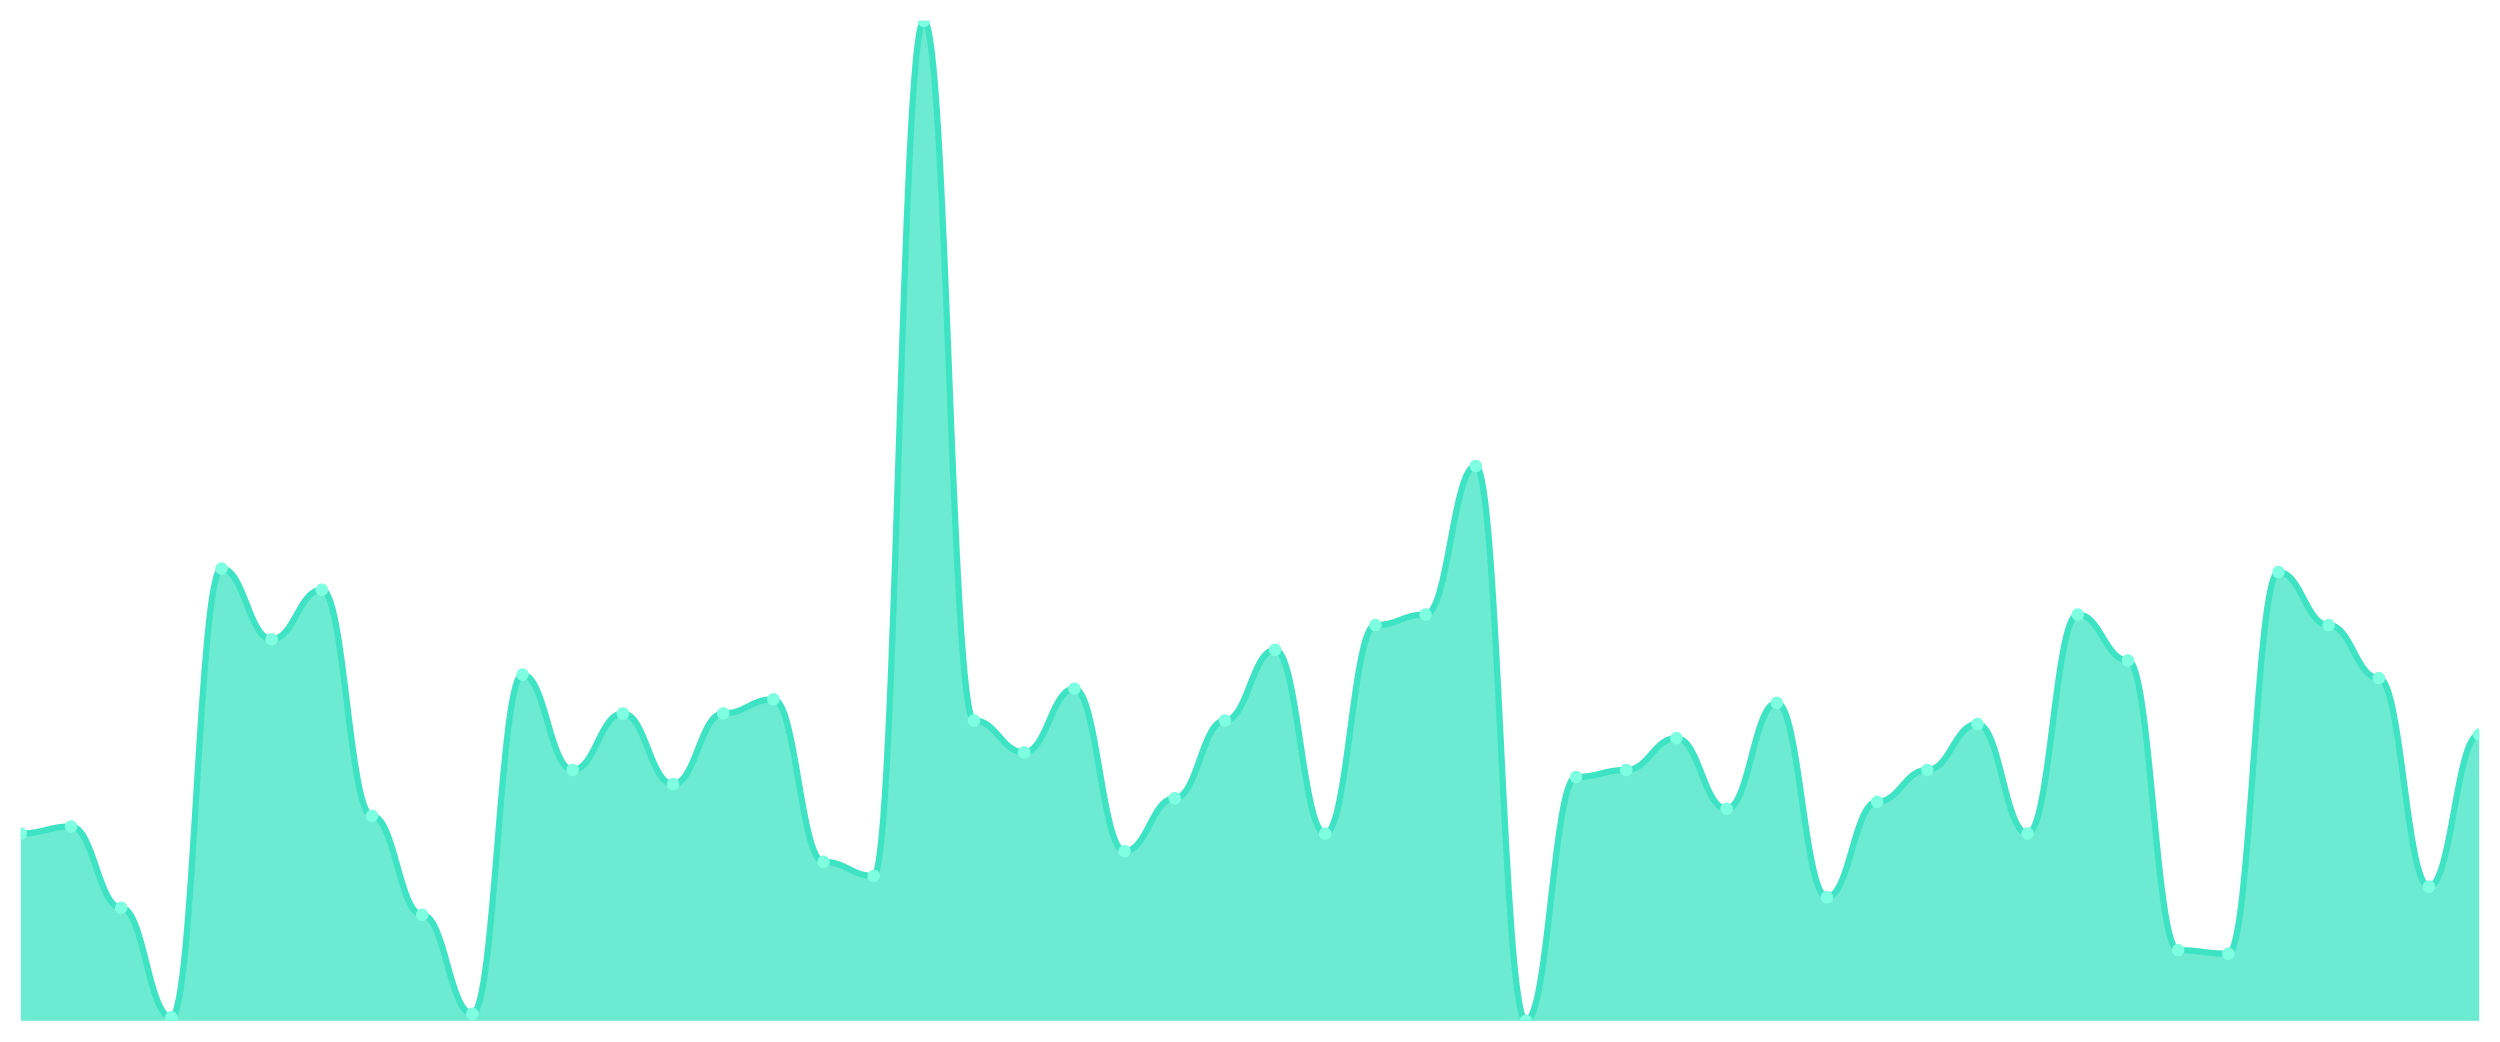
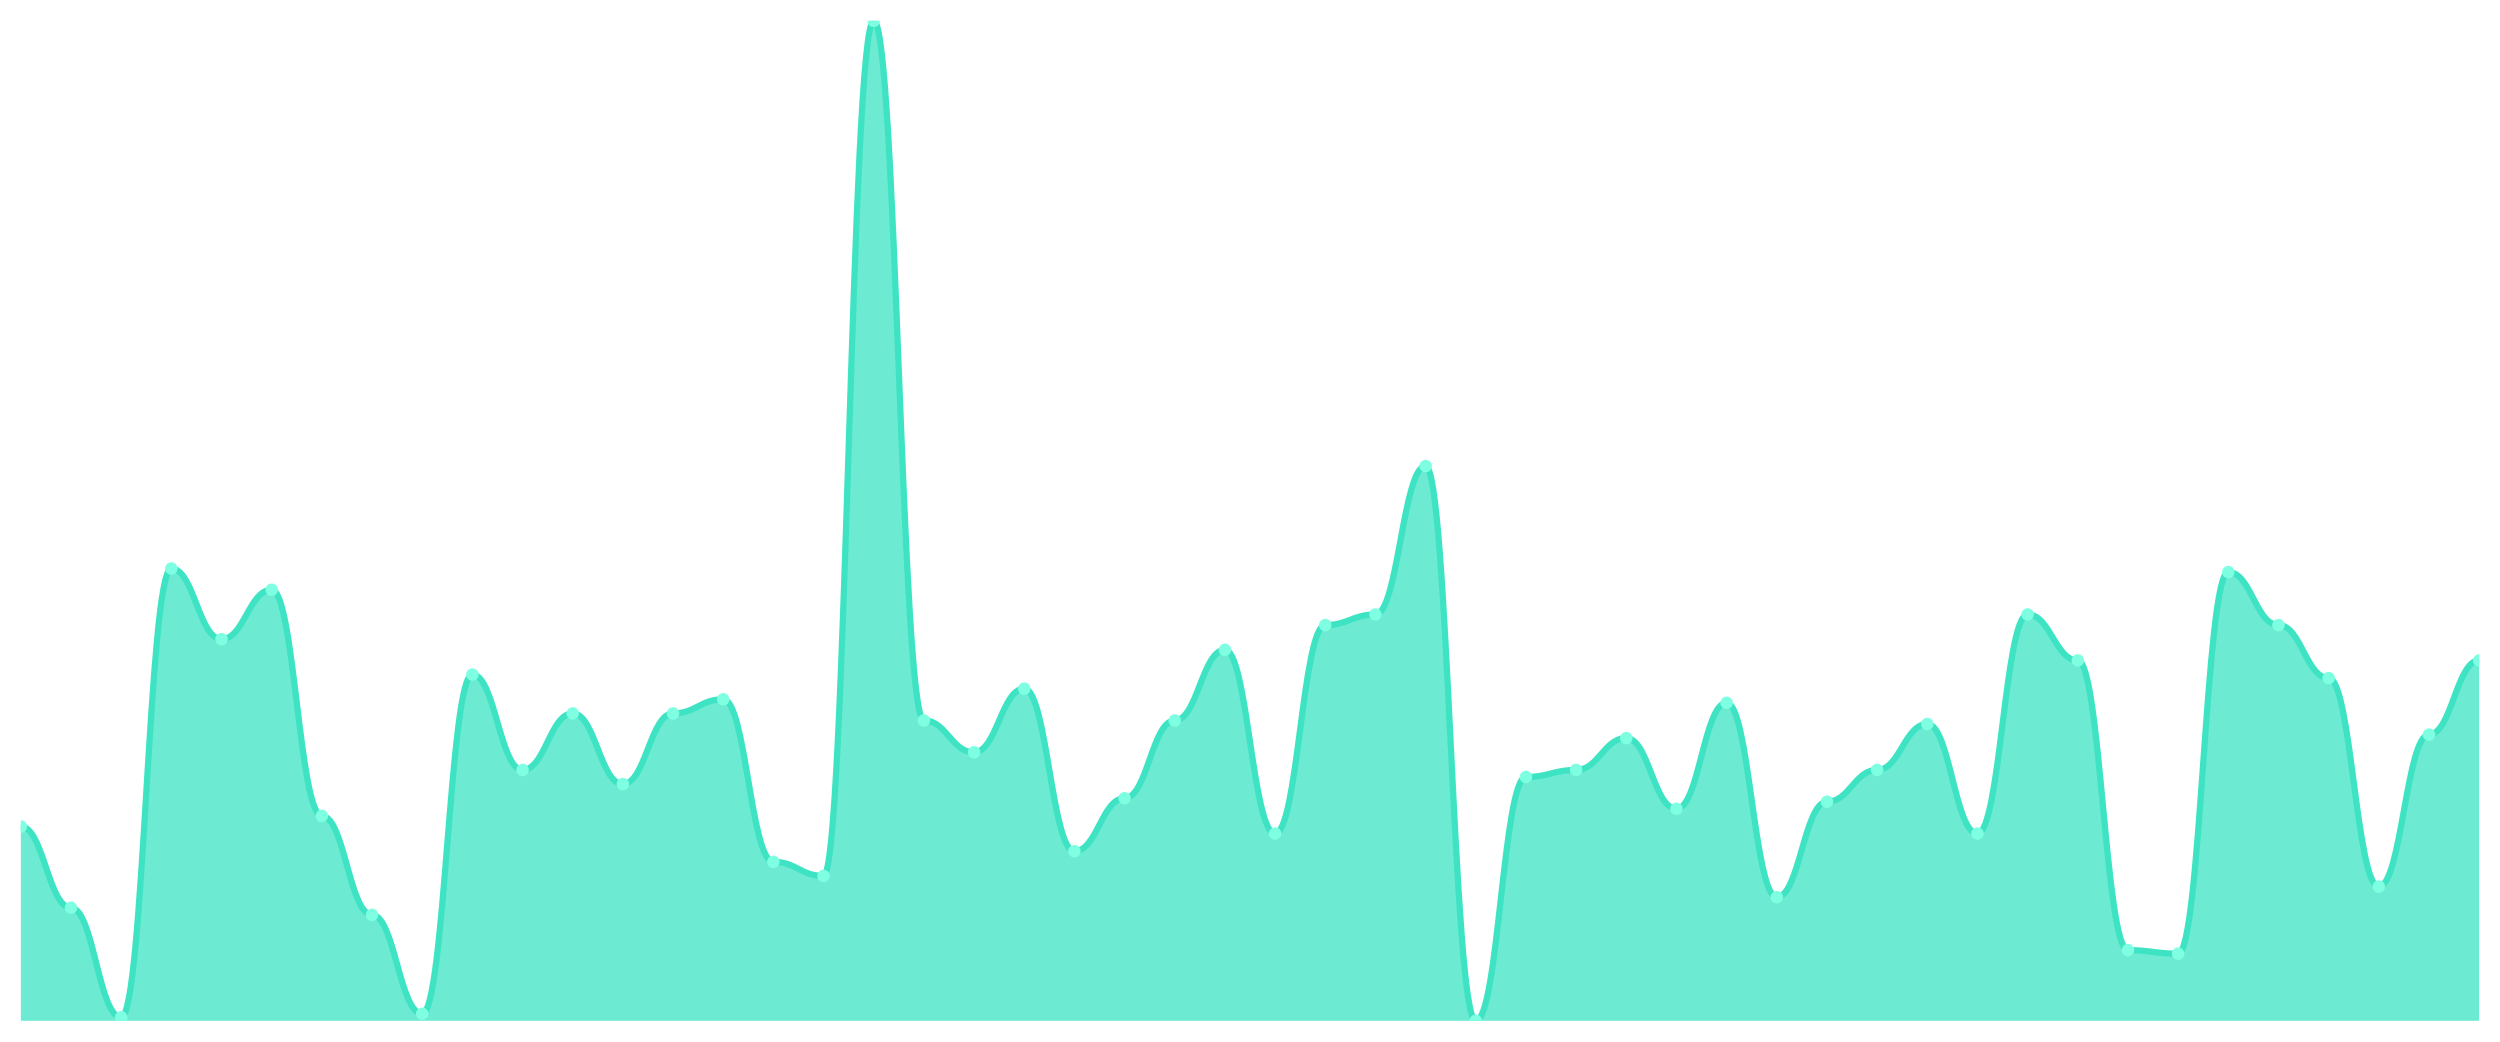
<svg xmlns="http://www.w3.org/2000/svg" viewBox="0 0 1200 500" width="1200" height="500">
  <defs>
    <clipPath id="c">
      <rect x="10" y="10" width="1180" height="480" />
    </clipPath>
  </defs>
  <rect width="1200" height="500" fill="none" />
  <g clip-path="url(#c)">
-     <path d="M 10,490 L 10,400.106 C 20.837,400.106 23.245,396.714 34.082,396.714 C 44.918,396.714 47.327,435.724 58.163,435.724 C 69,435.724 71.408,488.304 82.245,488.304 C 93.082,488.304 95.49,272.898 106.327,272.898 C 117.163,272.898 119.571,306.82 130.408,306.82 C 141.245,306.82 143.653,283.074 154.49,283.074 C 165.327,283.074 167.735,391.625 178.571,391.625 C 189.408,391.625 191.816,439.117 202.653,439.117 C 213.49,439.117 215.898,486.608 226.735,486.608 C 237.571,486.608 239.98,323.781 250.816,323.781 C 261.653,323.781 264.061,369.576 274.898,369.576 C 285.735,369.576 288.143,342.438 298.98,342.438 C 309.816,342.438 312.224,376.36 323.061,376.36 C 333.898,376.36 336.306,342.438 347.143,342.438 C 357.98,342.438 360.388,335.654 371.224,335.654 C 382.061,335.654 384.469,413.675 395.306,413.675 C 406.143,413.675 408.551,420.459 419.388,420.459 C 430.224,420.459 432.633,10 443.469,10 C 454.306,10 456.714,345.83 467.551,345.83 C 478.388,345.83 480.796,361.095 491.633,361.095 C 502.469,361.095 504.878,330.565 515.714,330.565 C 526.551,330.565 528.959,408.587 539.796,408.587 C 550.633,408.587 553.041,383.145 563.878,383.145 C 574.714,383.145 577.122,345.83 587.959,345.83 C 598.796,345.83 601.204,311.908 612.041,311.908 C 622.878,311.908 625.286,400.106 636.122,400.106 C 646.959,400.106 649.367,300.035 660.204,300.035 C 671.041,300.035 673.449,294.947 684.286,294.947 C 695.122,294.947 697.531,223.71 708.367,223.71 C 719.204,223.71 721.612,490 732.449,490 C 743.286,490 745.694,372.968 756.531,372.968 C 767.367,372.968 769.776,369.576 780.612,369.576 C 791.449,369.576 793.857,354.311 804.694,354.311 C 815.531,354.311 817.939,388.233 828.776,388.233 C 839.612,388.233 842.02,337.35 852.857,337.35 C 863.694,337.35 866.102,430.636 876.939,430.636 C 887.776,430.636 890.184,384.841 901.02,384.841 C 911.857,384.841 914.265,369.576 925.102,369.576 C 935.939,369.576 938.347,347.527 949.184,347.527 C 960.02,347.527 962.429,400.106 973.265,400.106 C 984.102,400.106 986.51,294.947 997.347,294.947 C 1008.184,294.947 1010.592,316.996 1021.429,316.996 C 1032.265,316.996 1034.673,456.078 1045.51,456.078 C 1056.347,456.078 1058.755,457.774 1069.592,457.774 C 1080.429,457.774 1082.837,274.594 1093.673,274.594 C 1104.51,274.594 1106.918,300.035 1117.755,300.035 C 1128.592,300.035 1131,325.477 1141.837,325.477 C 1152.673,325.477 1155.082,425.548 1165.918,425.548 C 1176.755,425.548 1179.163,352.615 1190,352.615 L 1190,490 Z" fill="rgba(61,227,195,0.75)" />
-     <path d="M 10,400.106 C 20.837,400.106 23.245,396.714 34.082,396.714 C 44.918,396.714 47.327,435.724 58.163,435.724 C 69,435.724 71.408,488.304 82.245,488.304 C 93.082,488.304 95.49,272.898 106.327,272.898 C 117.163,272.898 119.571,306.82 130.408,306.82 C 141.245,306.82 143.653,283.074 154.49,283.074 C 165.327,283.074 167.735,391.625 178.571,391.625 C 189.408,391.625 191.816,439.117 202.653,439.117 C 213.49,439.117 215.898,486.608 226.735,486.608 C 237.571,486.608 239.98,323.781 250.816,323.781 C 261.653,323.781 264.061,369.576 274.898,369.576 C 285.735,369.576 288.143,342.438 298.98,342.438 C 309.816,342.438 312.224,376.36 323.061,376.36 C 333.898,376.36 336.306,342.438 347.143,342.438 C 357.98,342.438 360.388,335.654 371.224,335.654 C 382.061,335.654 384.469,413.675 395.306,413.675 C 406.143,413.675 408.551,420.459 419.388,420.459 C 430.224,420.459 432.633,10 443.469,10 C 454.306,10 456.714,345.83 467.551,345.83 C 478.388,345.83 480.796,361.095 491.633,361.095 C 502.469,361.095 504.878,330.565 515.714,330.565 C 526.551,330.565 528.959,408.587 539.796,408.587 C 550.633,408.587 553.041,383.145 563.878,383.145 C 574.714,383.145 577.122,345.83 587.959,345.83 C 598.796,345.83 601.204,311.908 612.041,311.908 C 622.878,311.908 625.286,400.106 636.122,400.106 C 646.959,400.106 649.367,300.035 660.204,300.035 C 671.041,300.035 673.449,294.947 684.286,294.947 C 695.122,294.947 697.531,223.71 708.367,223.71 C 719.204,223.71 721.612,490 732.449,490 C 743.286,490 745.694,372.968 756.531,372.968 C 767.367,372.968 769.776,369.576 780.612,369.576 C 791.449,369.576 793.857,354.311 804.694,354.311 C 815.531,354.311 817.939,388.233 828.776,388.233 C 839.612,388.233 842.02,337.35 852.857,337.35 C 863.694,337.35 866.102,430.636 876.939,430.636 C 887.776,430.636 890.184,384.841 901.02,384.841 C 911.857,384.841 914.265,369.576 925.102,369.576 C 935.939,369.576 938.347,347.527 949.184,347.527 C 960.02,347.527 962.429,400.106 973.265,400.106 C 984.102,400.106 986.51,294.947 997.347,294.947 C 1008.184,294.947 1010.592,316.996 1021.429,316.996 C 1032.265,316.996 1034.673,456.078 1045.51,456.078 C 1056.347,456.078 1058.755,457.774 1069.592,457.774 C 1080.429,457.774 1082.837,274.594 1093.673,274.594 C 1104.51,274.594 1106.918,300.035 1117.755,300.035 C 1128.592,300.035 1131,325.477 1141.837,325.477 C 1152.673,325.477 1155.082,425.548 1165.918,425.548 C 1176.755,425.548 1179.163,352.615 1190,352.615" fill="none" stroke="#3de3c3" stroke-width="3" stroke-linecap="round" stroke-linejoin="round" />
-     <circle cx="10" cy="400.106" r="3" fill="#7fffe1" />
-     <circle cx="34.082" cy="396.714" r="3" fill="#7fffe1" />
-     <circle cx="58.163" cy="435.724" r="3" fill="#7fffe1" />
-     <circle cx="82.245" cy="488.304" r="3" fill="#7fffe1" />
-     <circle cx="106.327" cy="272.898" r="3" fill="#7fffe1" />
-     <circle cx="130.408" cy="306.82" r="3" fill="#7fffe1" />
-     <circle cx="154.49" cy="283.074" r="3" fill="#7fffe1" />
-     <circle cx="178.571" cy="391.625" r="3" fill="#7fffe1" />
-     <circle cx="202.653" cy="439.117" r="3" fill="#7fffe1" />
-     <circle cx="226.735" cy="486.608" r="3" fill="#7fffe1" />
-     <circle cx="250.816" cy="323.781" r="3" fill="#7fffe1" />
-     <circle cx="274.898" cy="369.576" r="3" fill="#7fffe1" />
-     <circle cx="298.98" cy="342.438" r="3" fill="#7fffe1" />
-     <circle cx="323.061" cy="376.36" r="3" fill="#7fffe1" />
-     <circle cx="347.143" cy="342.438" r="3" fill="#7fffe1" />
-     <circle cx="371.224" cy="335.654" r="3" fill="#7fffe1" />
-     <circle cx="395.306" cy="413.675" r="3" fill="#7fffe1" />
-     <circle cx="419.388" cy="420.459" r="3" fill="#7fffe1" />
-     <circle cx="443.469" cy="10" r="3" fill="#7fffe1" />
-     <circle cx="467.551" cy="345.83" r="3" fill="#7fffe1" />
-     <circle cx="491.633" cy="361.095" r="3" fill="#7fffe1" />
-     <circle cx="515.714" cy="330.565" r="3" fill="#7fffe1" />
-     <circle cx="539.796" cy="408.587" r="3" fill="#7fffe1" />
-     <circle cx="563.878" cy="383.145" r="3" fill="#7fffe1" />
-     <circle cx="587.959" cy="345.83" r="3" fill="#7fffe1" />
-     <circle cx="612.041" cy="311.908" r="3" fill="#7fffe1" />
-     <circle cx="636.122" cy="400.106" r="3" fill="#7fffe1" />
-     <circle cx="660.204" cy="300.035" r="3" fill="#7fffe1" />
-     <circle cx="684.286" cy="294.947" r="3" fill="#7fffe1" />
-     <circle cx="708.367" cy="223.71" r="3" fill="#7fffe1" />
-     <circle cx="732.449" cy="490" r="3" fill="#7fffe1" />
-     <circle cx="756.531" cy="372.968" r="3" fill="#7fffe1" />
-     <circle cx="780.612" cy="369.576" r="3" fill="#7fffe1" />
-     <circle cx="804.694" cy="354.311" r="3" fill="#7fffe1" />
-     <circle cx="828.776" cy="388.233" r="3" fill="#7fffe1" />
-     <circle cx="852.857" cy="337.35" r="3" fill="#7fffe1" />
-     <circle cx="876.939" cy="430.636" r="3" fill="#7fffe1" />
-     <circle cx="901.02" cy="384.841" r="3" fill="#7fffe1" />
-     <circle cx="925.102" cy="369.576" r="3" fill="#7fffe1" />
-     <circle cx="949.184" cy="347.527" r="3" fill="#7fffe1" />
-     <circle cx="973.265" cy="400.106" r="3" fill="#7fffe1" />
-     <circle cx="997.347" cy="294.947" r="3" fill="#7fffe1" />
-     <circle cx="1021.429" cy="316.996" r="3" fill="#7fffe1" />
-     <circle cx="1045.51" cy="456.078" r="3" fill="#7fffe1" />
-     <circle cx="1069.592" cy="457.774" r="3" fill="#7fffe1" />
-     <circle cx="1093.673" cy="274.594" r="3" fill="#7fffe1" />
-     <circle cx="1117.755" cy="300.035" r="3" fill="#7fffe1" />
-     <circle cx="1141.837" cy="325.477" r="3" fill="#7fffe1" />
-     <circle cx="1165.918" cy="425.548" r="3" fill="#7fffe1" />
-     <circle cx="1190" cy="352.615" r="3" fill="#7fffe1" />
+     <path d="M 10,490 L 10,396.714 C 20.837,396.714 23.245,435.724 34.082,435.724 C 44.918,435.724 47.327,488.304 58.163,488.304 C 69,488.304 71.408,272.898 82.245,272.898 C 93.082,272.898 95.49,306.82 106.327,306.82 C 117.163,306.82 119.571,283.074 130.408,283.074 C 141.245,283.074 143.653,391.625 154.49,391.625 C 165.327,391.625 167.735,439.117 178.571,439.117 C 189.408,439.117 191.816,486.608 202.653,486.608 C 213.49,486.608 215.898,323.781 226.735,323.781 C 237.571,323.781 239.98,369.576 250.816,369.576 C 261.653,369.576 264.061,342.438 274.898,342.438 C 285.735,342.438 288.143,376.36 298.98,376.36 C 309.816,376.36 312.224,342.438 323.061,342.438 C 333.898,342.438 336.306,335.654 347.143,335.654 C 357.98,335.654 360.388,413.675 371.224,413.675 C 382.061,413.675 384.469,420.459 395.306,420.459 C 406.143,420.459 408.551,10 419.388,10 C 430.224,10 432.633,345.83 443.469,345.83 C 454.306,345.83 456.714,361.095 467.551,361.095 C 478.388,361.095 480.796,330.565 491.633,330.565 C 502.469,330.565 504.878,408.587 515.714,408.587 C 526.551,408.587 528.959,383.145 539.796,383.145 C 550.633,383.145 553.041,345.83 563.878,345.83 C 574.714,345.83 577.122,311.908 587.959,311.908 C 598.796,311.908 601.204,400.106 612.041,400.106 C 622.878,400.106 625.286,300.035 636.122,300.035 C 646.959,300.035 649.367,294.947 660.204,294.947 C 671.041,294.947 673.449,223.71 684.286,223.71 C 695.122,223.71 697.531,490 708.367,490 C 719.204,490 721.612,372.968 732.449,372.968 C 743.286,372.968 745.694,369.576 756.531,369.576 C 767.367,369.576 769.776,354.311 780.612,354.311 C 791.449,354.311 793.857,388.233 804.694,388.233 C 815.531,388.233 817.939,337.35 828.776,337.35 C 839.612,337.35 842.02,430.636 852.857,430.636 C 863.694,430.636 866.102,384.841 876.939,384.841 C 887.776,384.841 890.184,369.576 901.02,369.576 C 911.857,369.576 914.265,347.527 925.102,347.527 C 935.939,347.527 938.347,400.106 949.184,400.106 C 960.02,400.106 962.429,294.947 973.265,294.947 C 984.102,294.947 986.51,316.996 997.347,316.996 C 1008.184,316.996 1010.592,456.078 1021.429,456.078 C 1032.265,456.078 1034.673,457.774 1045.51,457.774 C 1056.347,457.774 1058.755,274.594 1069.592,274.594 C 1080.429,274.594 1082.837,300.035 1093.673,300.035 C 1104.51,300.035 1106.918,325.477 1117.755,325.477 C 1128.592,325.477 1131,425.548 1141.837,425.548 C 1152.673,425.548 1155.082,352.615 1165.918,352.615 C 1176.755,352.615 1179.163,316.996 1190,316.996 L 1190,490 Z" fill="rgba(61,227,195,0.75)" />
+     <path d="M 10,396.714 C 20.837,396.714 23.245,435.724 34.082,435.724 C 44.918,435.724 47.327,488.304 58.163,488.304 C 69,488.304 71.408,272.898 82.245,272.898 C 93.082,272.898 95.49,306.82 106.327,306.82 C 117.163,306.82 119.571,283.074 130.408,283.074 C 141.245,283.074 143.653,391.625 154.49,391.625 C 165.327,391.625 167.735,439.117 178.571,439.117 C 189.408,439.117 191.816,486.608 202.653,486.608 C 213.49,486.608 215.898,323.781 226.735,323.781 C 237.571,323.781 239.98,369.576 250.816,369.576 C 261.653,369.576 264.061,342.438 274.898,342.438 C 285.735,342.438 288.143,376.36 298.98,376.36 C 309.816,376.36 312.224,342.438 323.061,342.438 C 333.898,342.438 336.306,335.654 347.143,335.654 C 357.98,335.654 360.388,413.675 371.224,413.675 C 382.061,413.675 384.469,420.459 395.306,420.459 C 406.143,420.459 408.551,10 419.388,10 C 430.224,10 432.633,345.83 443.469,345.83 C 454.306,345.83 456.714,361.095 467.551,361.095 C 478.388,361.095 480.796,330.565 491.633,330.565 C 502.469,330.565 504.878,408.587 515.714,408.587 C 526.551,408.587 528.959,383.145 539.796,383.145 C 550.633,383.145 553.041,345.83 563.878,345.83 C 574.714,345.83 577.122,311.908 587.959,311.908 C 598.796,311.908 601.204,400.106 612.041,400.106 C 622.878,400.106 625.286,300.035 636.122,300.035 C 646.959,300.035 649.367,294.947 660.204,294.947 C 671.041,294.947 673.449,223.71 684.286,223.71 C 695.122,223.71 697.531,490 708.367,490 C 719.204,490 721.612,372.968 732.449,372.968 C 743.286,372.968 745.694,369.576 756.531,369.576 C 767.367,369.576 769.776,354.311 780.612,354.311 C 791.449,354.311 793.857,388.233 804.694,388.233 C 815.531,388.233 817.939,337.35 828.776,337.35 C 839.612,337.35 842.02,430.636 852.857,430.636 C 863.694,430.636 866.102,384.841 876.939,384.841 C 887.776,384.841 890.184,369.576 901.02,369.576 C 911.857,369.576 914.265,347.527 925.102,347.527 C 935.939,347.527 938.347,400.106 949.184,400.106 C 960.02,400.106 962.429,294.947 973.265,294.947 C 984.102,294.947 986.51,316.996 997.347,316.996 C 1008.184,316.996 1010.592,456.078 1021.429,456.078 C 1032.265,456.078 1034.673,457.774 1045.51,457.774 C 1056.347,457.774 1058.755,274.594 1069.592,274.594 C 1080.429,274.594 1082.837,300.035 1093.673,300.035 C 1104.51,300.035 1106.918,325.477 1117.755,325.477 C 1128.592,325.477 1131,425.548 1141.837,425.548 C 1152.673,425.548 1155.082,352.615 1165.918,352.615 C 1176.755,352.615 1179.163,316.996 1190,316.996" fill="none" stroke="#3de3c3" stroke-width="3" stroke-linecap="round" stroke-linejoin="round" />
+     <circle cx="10" cy="396.714" r="3" fill="#7fffe1" />
+     <circle cx="34.082" cy="435.724" r="3" fill="#7fffe1" />
+     <circle cx="58.163" cy="488.304" r="3" fill="#7fffe1" />
+     <circle cx="82.245" cy="272.898" r="3" fill="#7fffe1" />
+     <circle cx="106.327" cy="306.82" r="3" fill="#7fffe1" />
+     <circle cx="130.408" cy="283.074" r="3" fill="#7fffe1" />
+     <circle cx="154.49" cy="391.625" r="3" fill="#7fffe1" />
+     <circle cx="178.571" cy="439.117" r="3" fill="#7fffe1" />
+     <circle cx="202.653" cy="486.608" r="3" fill="#7fffe1" />
+     <circle cx="226.735" cy="323.781" r="3" fill="#7fffe1" />
+     <circle cx="250.816" cy="369.576" r="3" fill="#7fffe1" />
+     <circle cx="274.898" cy="342.438" r="3" fill="#7fffe1" />
+     <circle cx="298.98" cy="376.36" r="3" fill="#7fffe1" />
+     <circle cx="323.061" cy="342.438" r="3" fill="#7fffe1" />
+     <circle cx="347.143" cy="335.654" r="3" fill="#7fffe1" />
+     <circle cx="371.224" cy="413.675" r="3" fill="#7fffe1" />
+     <circle cx="395.306" cy="420.459" r="3" fill="#7fffe1" />
+     <circle cx="419.388" cy="10" r="3" fill="#7fffe1" />
+     <circle cx="443.469" cy="345.83" r="3" fill="#7fffe1" />
+     <circle cx="467.551" cy="361.095" r="3" fill="#7fffe1" />
+     <circle cx="491.633" cy="330.565" r="3" fill="#7fffe1" />
+     <circle cx="515.714" cy="408.587" r="3" fill="#7fffe1" />
+     <circle cx="539.796" cy="383.145" r="3" fill="#7fffe1" />
+     <circle cx="563.878" cy="345.83" r="3" fill="#7fffe1" />
+     <circle cx="587.959" cy="311.908" r="3" fill="#7fffe1" />
+     <circle cx="612.041" cy="400.106" r="3" fill="#7fffe1" />
+     <circle cx="636.122" cy="300.035" r="3" fill="#7fffe1" />
+     <circle cx="660.204" cy="294.947" r="3" fill="#7fffe1" />
+     <circle cx="684.286" cy="223.71" r="3" fill="#7fffe1" />
+     <circle cx="708.367" cy="490" r="3" fill="#7fffe1" />
+     <circle cx="732.449" cy="372.968" r="3" fill="#7fffe1" />
+     <circle cx="756.531" cy="369.576" r="3" fill="#7fffe1" />
+     <circle cx="780.612" cy="354.311" r="3" fill="#7fffe1" />
+     <circle cx="804.694" cy="388.233" r="3" fill="#7fffe1" />
+     <circle cx="828.776" cy="337.35" r="3" fill="#7fffe1" />
+     <circle cx="852.857" cy="430.636" r="3" fill="#7fffe1" />
+     <circle cx="876.939" cy="384.841" r="3" fill="#7fffe1" />
+     <circle cx="901.02" cy="369.576" r="3" fill="#7fffe1" />
+     <circle cx="925.102" cy="347.527" r="3" fill="#7fffe1" />
+     <circle cx="949.184" cy="400.106" r="3" fill="#7fffe1" />
+     <circle cx="973.265" cy="294.947" r="3" fill="#7fffe1" />
+     <circle cx="997.347" cy="316.996" r="3" fill="#7fffe1" />
+     <circle cx="1021.429" cy="456.078" r="3" fill="#7fffe1" />
+     <circle cx="1045.51" cy="457.774" r="3" fill="#7fffe1" />
+     <circle cx="1069.592" cy="274.594" r="3" fill="#7fffe1" />
+     <circle cx="1093.673" cy="300.035" r="3" fill="#7fffe1" />
+     <circle cx="1117.755" cy="325.477" r="3" fill="#7fffe1" />
+     <circle cx="1141.837" cy="425.548" r="3" fill="#7fffe1" />
+     <circle cx="1165.918" cy="352.615" r="3" fill="#7fffe1" />
+     <circle cx="1190" cy="316.996" r="3" fill="#7fffe1" />
  </g>
</svg>
